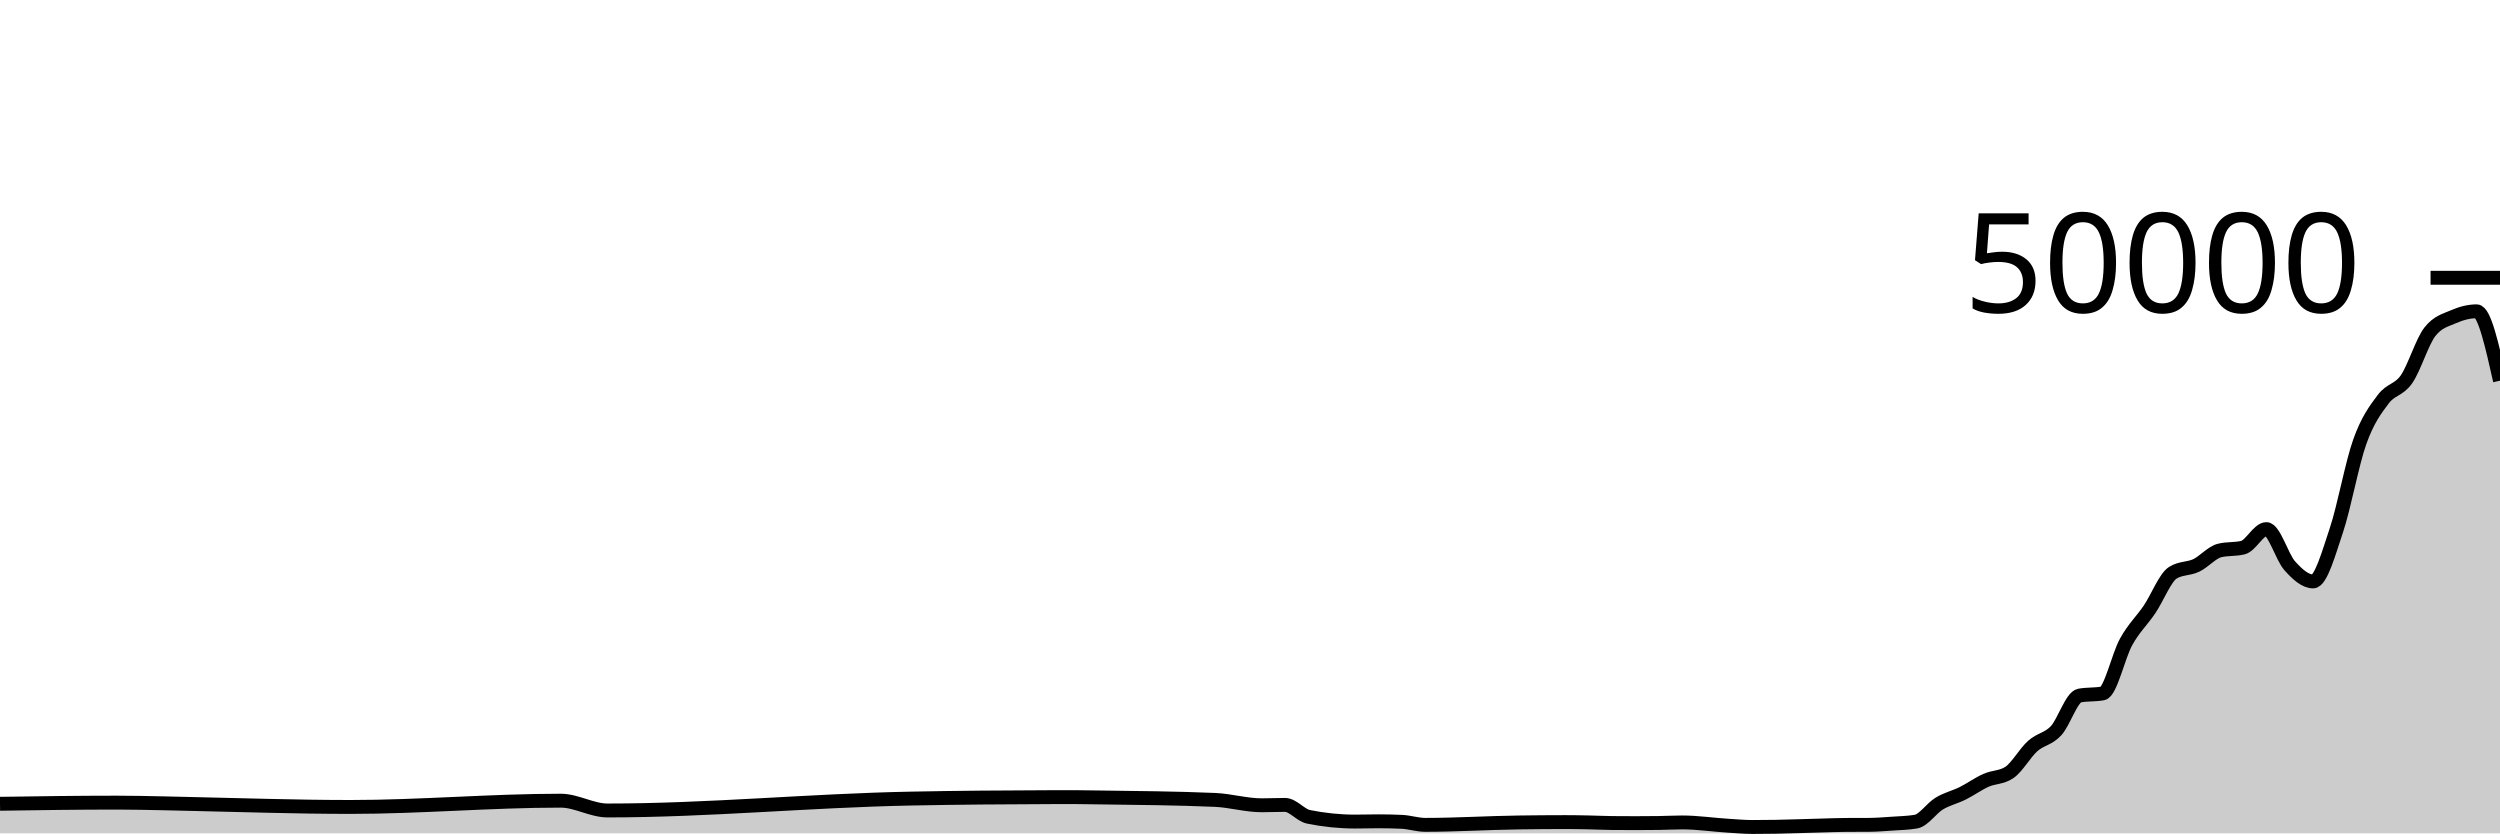
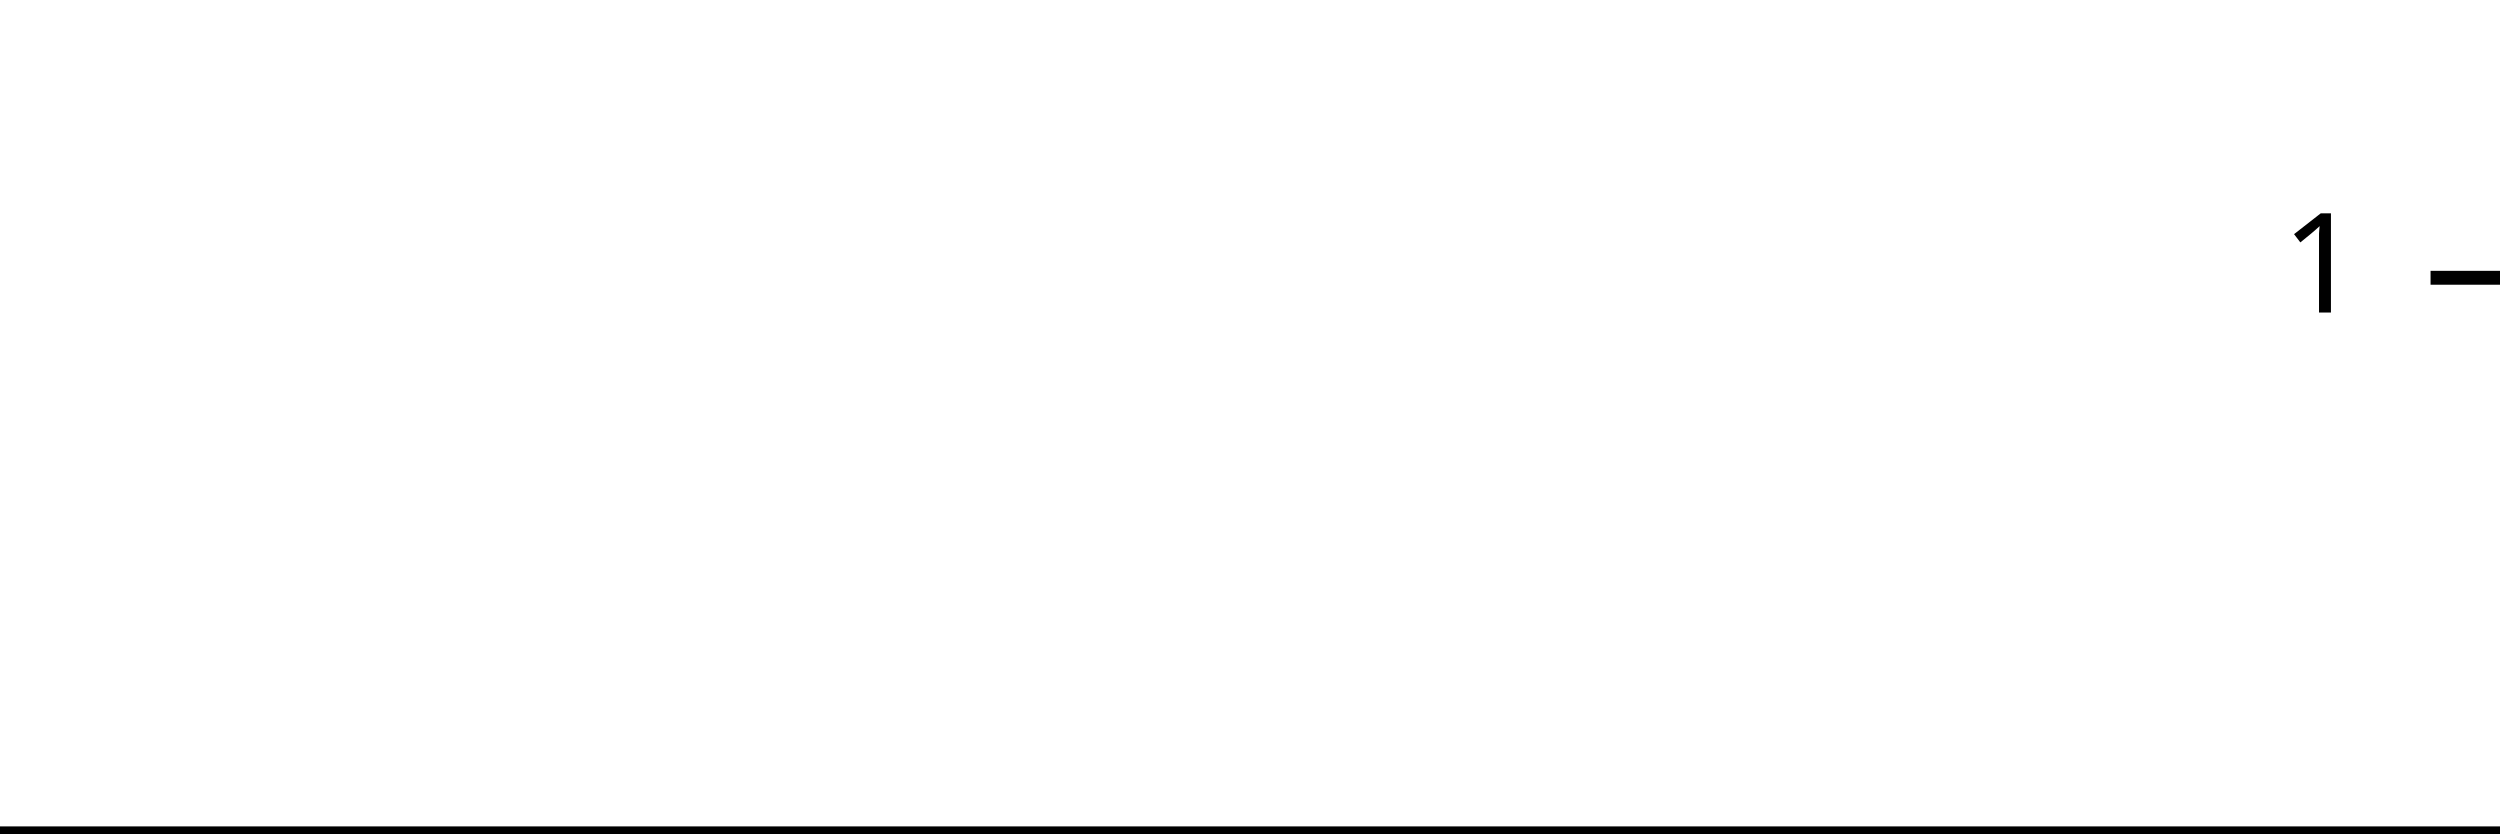
<svg xmlns="http://www.w3.org/2000/svg" viewBox="0 0 180 60">
  <g transform="translate(0,20)">
-     <path class="area" fill="rgba(0, 0, 0, 0.2)" d="M0,37.872C2.804,37.83,5.607,37.789,8.411,37.789C8.972,37.789,9.533,37.797,10.093,37.805C11.215,37.82,12.336,37.855,13.458,37.878C17.383,37.962,21.308,38.1,25.234,38.1C30.28,38.1,35.327,37.649,40.374,37.649C41.495,37.649,42.617,38.354,43.738,38.354C51.028,38.354,58.318,37.637,65.607,37.497C68.972,37.432,72.336,37.404,75.701,37.395C76.262,37.394,76.822,37.393,77.383,37.393C77.944,37.393,78.505,37.406,79.065,37.414C81.869,37.452,84.673,37.473,87.477,37.593C88.598,37.641,89.72,37.98,90.841,37.98C91.402,37.98,91.963,37.953,92.523,37.953C93.084,37.953,93.645,38.695,94.206,38.81C95.327,39.038,96.449,39.153,97.57,39.153C98.131,39.153,98.692,39.134,99.252,39.134C99.813,39.134,100.374,39.146,100.935,39.172C101.495,39.198,102.056,39.39,102.617,39.39C104.86,39.39,107.103,39.247,109.346,39.217C110.467,39.201,111.589,39.191,112.71,39.191C113.271,39.191,113.832,39.202,114.393,39.213C114.953,39.224,115.514,39.252,116.075,39.258C116.636,39.263,117.196,39.266,117.757,39.266C118.318,39.266,118.879,39.263,119.439,39.255C120,39.248,120.561,39.215,121.121,39.215C122.243,39.215,123.364,39.39,124.486,39.456C125.047,39.489,125.607,39.543,126.168,39.543C126.729,39.543,127.29,39.538,127.85,39.528C128.411,39.518,128.972,39.499,129.533,39.484C130.093,39.469,130.654,39.45,131.215,39.435C131.776,39.42,132.336,39.398,132.897,39.394C133.458,39.391,134.019,39.393,134.579,39.389C135.14,39.385,135.701,39.339,136.262,39.301C136.822,39.262,137.383,39.253,137.944,39.158C138.505,39.062,139.065,38.196,139.626,37.857C140.187,37.517,140.748,37.4,141.308,37.122C141.869,36.843,142.43,36.435,142.991,36.184C143.551,35.933,144.112,35.995,144.673,35.618C145.234,35.241,145.794,34.216,146.355,33.714C146.916,33.213,147.477,33.217,148.037,32.611C148.598,32.006,149.159,30.185,149.72,30.081C150.28,29.977,150.841,30.029,151.402,29.925C151.963,29.821,152.523,27.215,153.084,26.207C153.645,25.199,154.206,24.705,154.766,23.877C155.327,23.048,155.888,21.585,156.449,21.235C157.009,20.885,157.57,20.977,158.131,20.71C158.692,20.444,159.252,19.772,159.813,19.634C160.374,19.497,160.935,19.566,161.495,19.428C162.056,19.29,162.617,18.095,163.178,18.095C163.738,18.095,164.299,20.107,164.86,20.734C165.421,21.362,165.981,21.862,166.542,21.862C167.103,21.862,167.664,19.84,168.224,18.163C168.785,16.486,169.346,13.368,169.907,11.798C170.467,10.229,171.028,9.497,171.589,8.747C172.15,7.998,172.71,8.112,173.271,7.302C173.832,6.492,174.393,4.605,174.953,3.887C175.514,3.169,176.075,3.056,176.636,2.81C177.196,2.565,177.757,2.414,178.318,2.414C178.879,2.414,179.439,4.912,180,7.41L180,40C179.439,40,178.879,40,178.318,40C177.757,40,177.196,40,176.636,40C176.075,40,175.514,40,174.953,40C174.393,40,173.832,40,173.271,40C172.71,40,172.15,40,171.589,40C171.028,40,170.467,40,169.907,40C169.346,40,168.785,40,168.224,40C167.664,40,167.103,40,166.542,40C165.981,40,165.421,40,164.86,40C164.299,40,163.738,40,163.178,40C162.617,40,162.056,40,161.495,40C160.935,40,160.374,40,159.813,40C159.252,40,158.692,40,158.131,40C157.57,40,157.009,40,156.449,40C155.888,40,155.327,40,154.766,40C154.206,40,153.645,40,153.084,40C152.523,40,151.963,40,151.402,40C150.841,40,150.28,40,149.72,40C149.159,40,148.598,40,148.037,40C147.477,40,146.916,40,146.355,40C145.794,40,145.234,40,144.673,40C144.112,40,143.551,40,142.991,40C142.43,40,141.869,40,141.308,40C140.748,40,140.187,40,139.626,40C139.065,40,138.505,40,137.944,40C137.383,40,136.822,40,136.262,40C135.701,40,135.14,40,134.579,40C134.019,40,133.458,40,132.897,40C132.336,40,131.776,40,131.215,40C130.654,40,130.093,40,129.533,40C128.972,40,128.411,40,127.85,40C127.29,40,126.729,40,126.168,40C125.607,40,125.047,40,124.486,40C123.364,40,122.243,40,121.121,40C120.561,40,120,40,119.439,40C118.879,40,118.318,40,117.757,40C117.196,40,116.636,40,116.075,40C115.514,40,114.953,40,114.393,40C113.832,40,113.271,40,112.71,40C111.589,40,110.467,40,109.346,40C107.103,40,104.86,40,102.617,40C102.056,40,101.495,40,100.935,40C100.374,40,99.813,40,99.252,40C98.692,40,98.131,40,97.57,40C96.449,40,95.327,40,94.206,40C93.645,40,93.084,40,92.523,40C91.963,40,91.402,40,90.841,40C89.72,40,88.598,40,87.477,40C84.673,40,81.869,40,79.065,40C78.505,40,77.944,40,77.383,40C76.822,40,76.262,40,75.701,40C72.336,40,68.972,40,65.607,40C58.318,40,51.028,40,43.738,40C42.617,40,41.495,40,40.374,40C35.327,40,30.28,40,25.234,40C21.308,40,17.383,40,13.458,40C12.336,40,11.215,40,10.093,40C9.533,40,8.972,40,8.411,40C5.607,40,2.804,40,0,40Z" />
-     <path class="line" stroke="black" fill="none" d="M0,37.872C2.804,37.83,5.607,37.789,8.411,37.789C8.972,37.789,9.533,37.797,10.093,37.805C11.215,37.82,12.336,37.855,13.458,37.878C17.383,37.962,21.308,38.1,25.234,38.1C30.28,38.1,35.327,37.649,40.374,37.649C41.495,37.649,42.617,38.354,43.738,38.354C51.028,38.354,58.318,37.637,65.607,37.497C68.972,37.432,72.336,37.404,75.701,37.395C76.262,37.394,76.822,37.393,77.383,37.393C77.944,37.393,78.505,37.406,79.065,37.414C81.869,37.452,84.673,37.473,87.477,37.593C88.598,37.641,89.72,37.98,90.841,37.98C91.402,37.98,91.963,37.953,92.523,37.953C93.084,37.953,93.645,38.695,94.206,38.81C95.327,39.038,96.449,39.153,97.57,39.153C98.131,39.153,98.692,39.134,99.252,39.134C99.813,39.134,100.374,39.146,100.935,39.172C101.495,39.198,102.056,39.39,102.617,39.39C104.86,39.39,107.103,39.247,109.346,39.217C110.467,39.201,111.589,39.191,112.71,39.191C113.271,39.191,113.832,39.202,114.393,39.213C114.953,39.224,115.514,39.252,116.075,39.258C116.636,39.263,117.196,39.266,117.757,39.266C118.318,39.266,118.879,39.263,119.439,39.255C120,39.248,120.561,39.215,121.121,39.215C122.243,39.215,123.364,39.39,124.486,39.456C125.047,39.489,125.607,39.543,126.168,39.543C126.729,39.543,127.29,39.538,127.85,39.528C128.411,39.518,128.972,39.499,129.533,39.484C130.093,39.469,130.654,39.45,131.215,39.435C131.776,39.42,132.336,39.398,132.897,39.394C133.458,39.391,134.019,39.393,134.579,39.389C135.14,39.385,135.701,39.339,136.262,39.301C136.822,39.262,137.383,39.253,137.944,39.158C138.505,39.062,139.065,38.196,139.626,37.857C140.187,37.517,140.748,37.4,141.308,37.122C141.869,36.843,142.43,36.435,142.991,36.184C143.551,35.933,144.112,35.995,144.673,35.618C145.234,35.241,145.794,34.216,146.355,33.714C146.916,33.213,147.477,33.217,148.037,32.611C148.598,32.006,149.159,30.185,149.72,30.081C150.28,29.977,150.841,30.029,151.402,29.925C151.963,29.821,152.523,27.215,153.084,26.207C153.645,25.199,154.206,24.705,154.766,23.877C155.327,23.048,155.888,21.585,156.449,21.235C157.009,20.885,157.57,20.977,158.131,20.71C158.692,20.444,159.252,19.772,159.813,19.634C160.374,19.497,160.935,19.566,161.495,19.428C162.056,19.29,162.617,18.095,163.178,18.095C163.738,18.095,164.299,20.107,164.86,20.734C165.421,21.362,165.981,21.862,166.542,21.862C167.103,21.862,167.664,19.84,168.224,18.163C168.785,16.486,169.346,13.368,169.907,11.798C170.467,10.229,171.028,9.497,171.589,8.747C172.15,7.998,172.71,8.112,173.271,7.302C173.832,6.492,174.393,4.605,174.953,3.887C175.514,3.169,176.075,3.056,176.636,2.81C177.196,2.565,177.757,2.414,178.318,2.414C178.879,2.414,179.439,4.912,180,7.41" />
+     <path class="area" fill="rgba(0, 0, 0, 0.2)" d="M0,40C2.83,40,5.66,40,8.491,40C9.057,40,9.623,40,10.189,40C11.321,40,12.453,40,13.585,40C17.547,40,21.509,40,25.472,40C30.566,40,35.66,40,40.755,40C41.887,40,43.019,40,44.151,40C51.509,40,58.868,40,66.226,40C69.623,40,73.019,40,76.415,40C76.981,40,77.547,40,78.113,40C78.679,40,79.245,40,79.811,40C82.642,40,85.472,40,88.302,40C89.434,40,90.566,40,91.698,40C92.264,40,92.83,40,93.396,40C93.962,40,94.528,40,95.094,40C96.226,40,97.358,40,98.491,40C99.057,40,99.623,40,100.189,40C100.755,40,101.321,40,101.887,40C102.453,40,103.019,40,103.585,40C105.849,40,108.113,40,110.377,40C111.509,40,112.642,40,113.774,40C114.34,40,114.906,40,115.472,40C116.038,40,116.604,40,117.17,40C117.736,40,118.302,40,118.868,40C119.434,40,120,40,120.566,40C121.132,40,121.698,40,122.264,40C123.396,40,124.528,40,125.66,40C126.226,40,126.792,40,127.358,40C127.925,40,128.491,40,129.057,40C129.623,40,130.189,40,130.755,40C131.321,40,131.887,40,132.453,40C133.019,40,133.585,40,134.151,40C134.717,40,135.283,40,135.849,40C136.415,40,136.981,40,137.547,40C138.113,40,138.679,40,139.245,40C139.811,40,140.377,40,140.943,40C141.509,40,142.075,40,142.642,40C143.208,40,143.774,40,144.34,40C144.906,40,145.472,40,146.038,40C146.604,40,147.17,40,147.736,40C148.302,40,148.868,40,149.434,40C150,40,150.566,40,151.132,40C151.698,40,152.264,40,152.83,40C153.396,40,153.962,40,154.528,40C155.094,40,155.66,40,156.226,40C156.792,40,157.358,40,157.925,40C158.491,40,159.057,40,159.623,40C160.189,40,160.755,40,161.321,40C161.887,40,162.453,40,163.019,40C163.585,40,164.151,40,164.717,40C165.283,40,165.849,40,166.415,40C166.981,40,167.547,40,168.113,40C168.679,40,169.245,40,169.811,40C170.377,40,170.943,40,171.509,40C172.075,40,172.642,40,173.208,40C173.774,40,174.34,40,174.906,40C175.472,40,176.038,40,176.604,40C177.17,40,177.736,40,178.302,40C178.868,40,179.434,40,180,40L180,40C179.434,40,178.868,40,178.302,40C177.736,40,177.17,40,176.604,40C176.038,40,175.472,40,174.906,40C174.34,40,173.774,40,173.208,40C172.642,40,172.075,40,171.509,40C170.943,40,170.377,40,169.811,40C169.245,40,168.679,40,168.113,40C167.547,40,166.981,40,166.415,40C165.849,40,165.283,40,164.717,40C164.151,40,163.585,40,163.019,40C162.453,40,161.887,40,161.321,40C160.755,40,160.189,40,159.623,40C159.057,40,158.491,40,157.925,40C157.358,40,156.792,40,156.226,40C155.66,40,155.094,40,154.528,40C153.962,40,153.396,40,152.83,40C152.264,40,151.698,40,151.132,40C150.566,40,150,40,149.434,40C148.868,40,148.302,40,147.736,40C147.17,40,146.604,40,146.038,40C145.472,40,144.906,40,144.34,40C143.774,40,143.208,40,142.642,40C142.075,40,141.509,40,140.943,40C140.377,40,139.811,40,139.245,40C138.679,40,138.113,40,137.547,40C136.981,40,136.415,40,135.849,40C135.283,40,134.717,40,134.151,40C133.585,40,133.019,40,132.453,40C131.887,40,131.321,40,130.755,40C130.189,40,129.623,40,129.057,40C128.491,40,127.925,40,127.358,40C126.792,40,126.226,40,125.66,40C124.528,40,123.396,40,122.264,40C121.698,40,121.132,40,120.566,40C120,40,119.434,40,118.868,40C118.302,40,117.736,40,117.17,40C116.604,40,116.038,40,115.472,40C114.906,40,114.34,40,113.774,40C112.642,40,111.509,40,110.377,40C108.113,40,105.849,40,103.585,40C103.019,40,102.453,40,101.887,40C101.321,40,100.755,40,100.189,40C99.623,40,99.057,40,98.491,40C97.358,40,96.226,40,95.094,40C94.528,40,93.962,40,93.396,40C92.83,40,92.264,40,91.698,40C90.566,40,89.434,40,88.302,40C85.472,40,82.642,40,79.811,40C79.245,40,78.679,40,78.113,40C77.547,40,76.981,40,76.415,40C73.019,40,69.623,40,66.226,40C58.868,40,51.509,40,44.151,40C43.019,40,41.887,40,40.755,40C35.66,40,30.566,40,25.472,40C21.509,40,17.547,40,13.585,40C12.453,40,11.321,40,10.189,40C9.623,40,9.057,40,8.491,40C5.66,40,2.83,40,0,40Z" />
+     <path class="line" stroke="black" fill="none" d="M0,40C2.83,40,5.66,40,8.491,40C9.057,40,9.623,40,10.189,40C11.321,40,12.453,40,13.585,40C17.547,40,21.509,40,25.472,40C30.566,40,35.66,40,40.755,40C41.887,40,43.019,40,44.151,40C51.509,40,58.868,40,66.226,40C69.623,40,73.019,40,76.415,40C76.981,40,77.547,40,78.113,40C78.679,40,79.245,40,79.811,40C82.642,40,85.472,40,88.302,40C89.434,40,90.566,40,91.698,40C92.264,40,92.83,40,93.396,40C93.962,40,94.528,40,95.094,40C96.226,40,97.358,40,98.491,40C99.057,40,99.623,40,100.189,40C100.755,40,101.321,40,101.887,40C102.453,40,103.019,40,103.585,40C105.849,40,108.113,40,110.377,40C111.509,40,112.642,40,113.774,40C114.34,40,114.906,40,115.472,40C116.038,40,116.604,40,117.17,40C117.736,40,118.302,40,118.868,40C119.434,40,120,40,120.566,40C121.132,40,121.698,40,122.264,40C123.396,40,124.528,40,125.66,40C126.226,40,126.792,40,127.358,40C127.925,40,128.491,40,129.057,40C129.623,40,130.189,40,130.755,40C131.321,40,131.887,40,132.453,40C133.019,40,133.585,40,134.151,40C134.717,40,135.283,40,135.849,40C136.415,40,136.981,40,137.547,40C138.113,40,138.679,40,139.245,40C139.811,40,140.377,40,140.943,40C141.509,40,142.075,40,142.642,40C143.208,40,143.774,40,144.34,40C144.906,40,145.472,40,146.038,40C146.604,40,147.17,40,147.736,40C148.302,40,148.868,40,149.434,40C150,40,150.566,40,151.132,40C151.698,40,152.264,40,152.83,40C153.396,40,153.962,40,154.528,40C155.094,40,155.66,40,156.226,40C156.792,40,157.358,40,157.925,40C158.491,40,159.057,40,159.623,40C160.189,40,160.755,40,161.321,40C161.887,40,162.453,40,163.019,40C163.585,40,164.151,40,164.717,40C165.283,40,165.849,40,166.415,40C166.981,40,167.547,40,168.113,40C168.679,40,169.245,40,169.811,40C170.377,40,170.943,40,171.509,40C172.075,40,172.642,40,173.208,40C173.774,40,174.34,40,174.906,40C175.472,40,176.038,40,176.604,40C177.17,40,177.736,40,178.302,40C178.868,40,179.434,40,180,40" />
    <path class="axis-ceiling" stroke-width="1" stroke="black" fill="none" d="M175,0L180,0" />
-     <text class="axis-ceiling-label" font-family="sans-serif" text-anchor="end" font-size="10px" x="170" y="2.5">50000</text>
+     <text class="axis-ceiling-label" font-family="sans-serif" text-anchor="end" font-size="10px" x="170" y="2.5">1</text>
  </g>
</svg>
